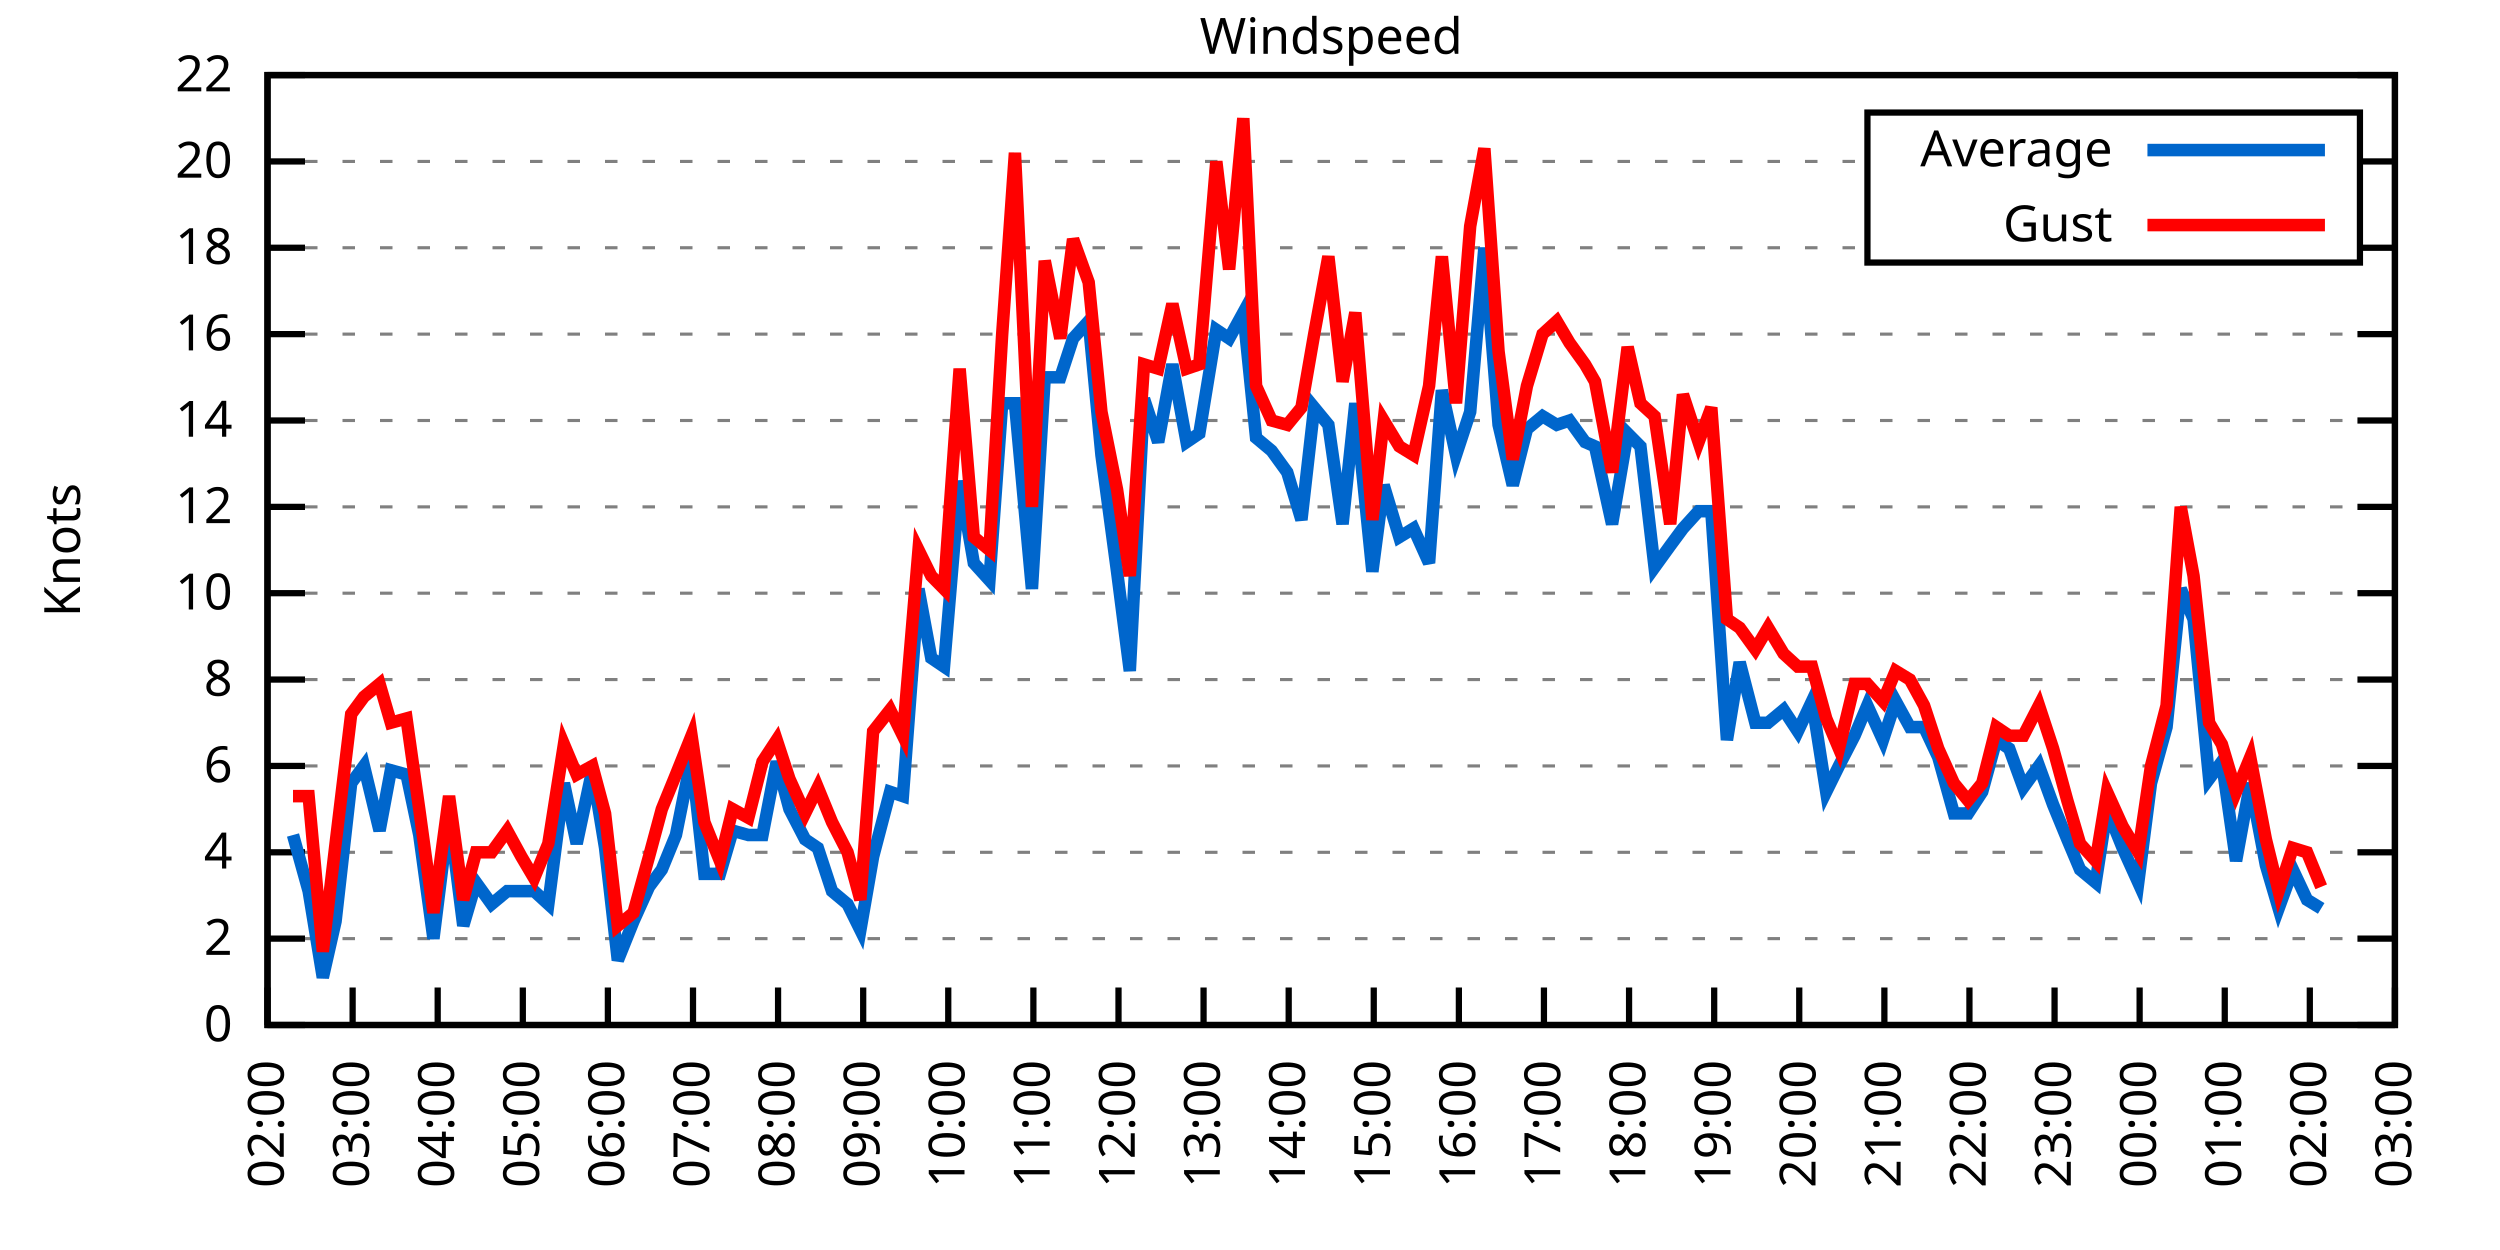
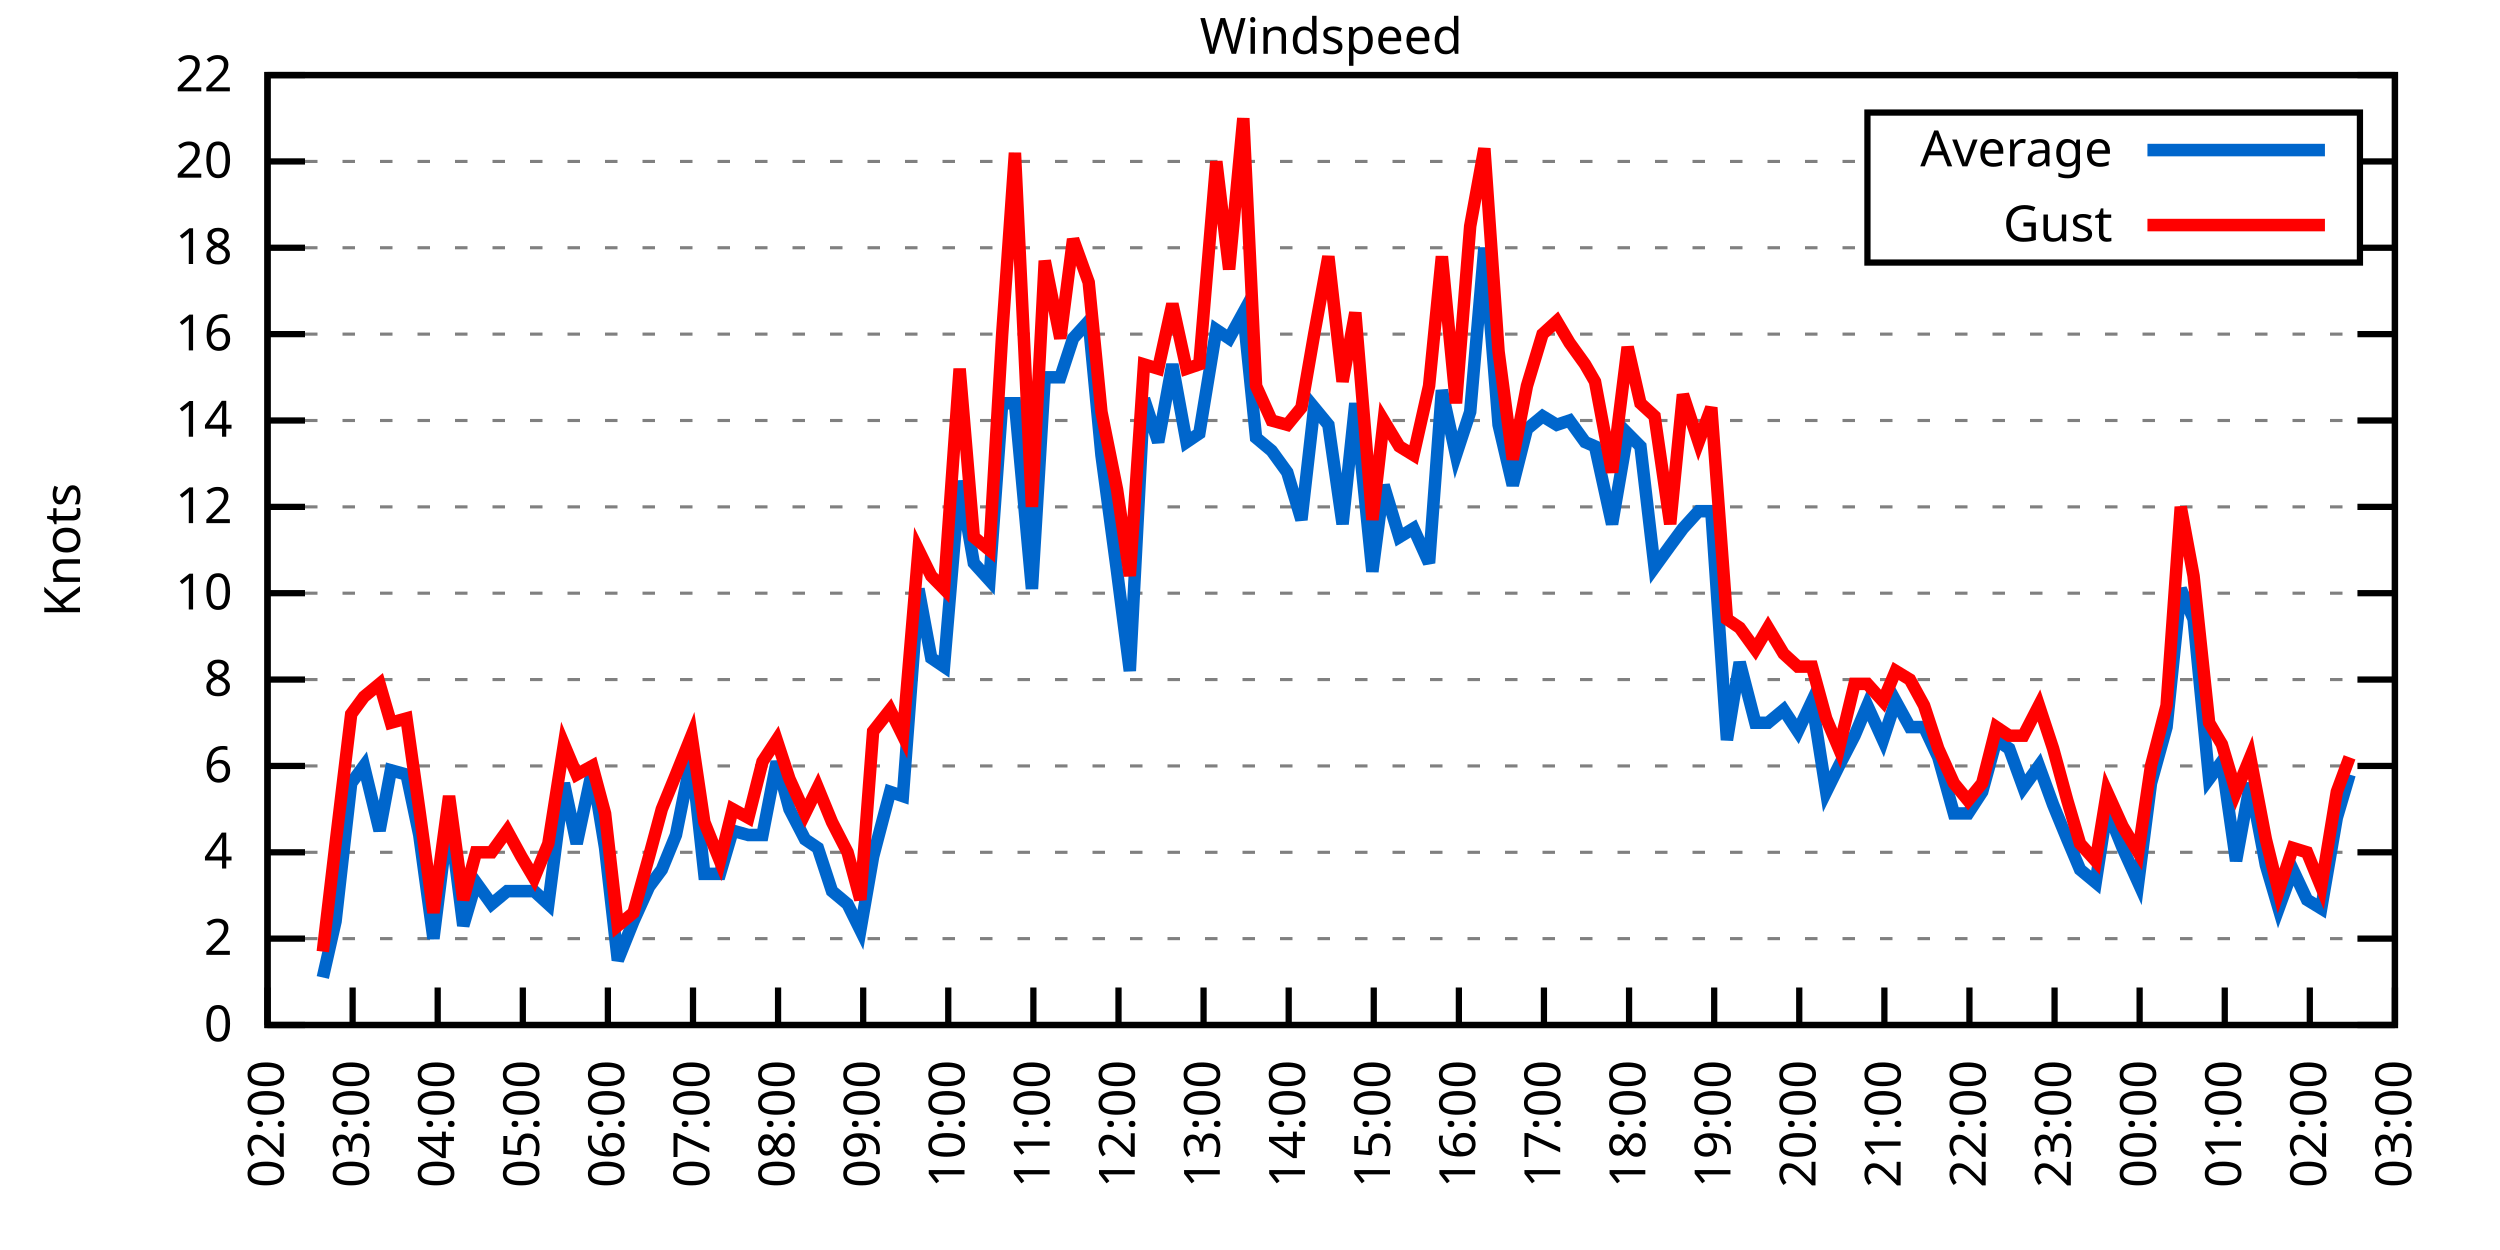
<svg xmlns="http://www.w3.org/2000/svg" xmlns:xlink="http://www.w3.org/1999/xlink" width="400" height="200" viewBox="0 0 400 200">
  <g id="gnuplot_canvas">
    <rect x="0" y="0" width="400" height="200" fill="none" />
    <defs>
      <circle id="gpDot" r="0.5" stroke-width="0.5" stroke="currentColor" />
      <path id="gpPt0" stroke-width="0.333" stroke="currentColor" d="M-1,0 h2 M0,-1 v2" />
      <path id="gpPt1" stroke-width="0.333" stroke="currentColor" d="M-1,-1 L1,1 M1,-1 L-1,1" />
      <path id="gpPt2" stroke-width="0.333" stroke="currentColor" d="M-1,0 L1,0 M0,-1 L0,1 M-1,-1 L1,1 M-1,1 L1,-1" />
      <rect id="gpPt3" stroke-width="0.333" stroke="currentColor" x="-1" y="-1" width="2" height="2" />
      <rect id="gpPt4" stroke-width="0.333" stroke="currentColor" fill="currentColor" x="-1" y="-1" width="2" height="2" />
      <circle id="gpPt5" stroke-width="0.333" stroke="currentColor" cx="0" cy="0" r="1" />
      <use xlink:href="#gpPt5" id="gpPt6" fill="currentColor" stroke="none" />
      <path id="gpPt7" stroke-width="0.333" stroke="currentColor" d="M0,-1.33 L-1.33,0.67 L1.33,0.67 z" />
      <use xlink:href="#gpPt7" id="gpPt8" fill="currentColor" stroke="none" />
      <use xlink:href="#gpPt7" id="gpPt9" stroke="currentColor" transform="rotate(180)" />
      <use xlink:href="#gpPt9" id="gpPt10" fill="currentColor" stroke="none" />
      <use xlink:href="#gpPt3" id="gpPt11" stroke="currentColor" transform="rotate(45)" />
      <use xlink:href="#gpPt11" id="gpPt12" fill="currentColor" stroke="none" />
      <path id="gpPt13" stroke-width="0.333" stroke="currentColor" d="M0,1.330 L1.265,0.411 L0.782,-1.067 L-0.782,-1.076 L-1.265,0.411 z" />
      <use xlink:href="#gpPt13" id="gpPt14" fill="currentColor" stroke="none" />
      <filter id="textbox" filterUnits="objectBoundingBox" x="0" y="0" height="1" width="1">
        <feFlood flood-color="white" flood-opacity="1" result="bgnd" />
        <feComposite in="SourceGraphic" in2="bgnd" operator="atop" />
      </filter>
      <filter id="greybox" filterUnits="objectBoundingBox" x="0" y="0" height="1" width="1">
        <feFlood flood-color="lightgrey" flood-opacity="1" result="grey" />
        <feComposite in="SourceGraphic" in2="grey" operator="atop" />
      </filter>
    </defs>
    <g fill="none" color="white" stroke="currentColor" stroke-width="1.00" stroke-linecap="butt" stroke-linejoin="miter">
</g>
    <g fill="none" color="black" stroke="currentColor" stroke-width="1.00" stroke-linecap="butt" stroke-linejoin="miter">
      <g stroke="none" shape-rendering="crispEdges">
        <polygon fill="rgb(255, 255, 255)" points="42.80,164.00 383.18,164.00 383.18,12.02 42.80,12.02 " />
      </g>
    </g>
    <g fill="none" color="black" stroke="currentColor" stroke-width="1.00" stroke-linecap="butt" stroke-linejoin="miter">
</g>
    <g fill="none" color="black" stroke="black" stroke-width="0.50" stroke-linecap="butt" stroke-linejoin="miter">
</g>
    <g fill="none" color="gray" stroke="currentColor" stroke-width="0.50" stroke-linecap="butt" stroke-linejoin="miter">
      <path stroke="gray" stroke-dasharray="2,4" class="gridline" d="M42.80,164.00 L383.19,164.00  " />
    </g>
    <g fill="none" color="gray" stroke="gray" stroke-width="1.00" stroke-linecap="butt" stroke-linejoin="miter">
</g>
    <g fill="none" color="black" stroke="currentColor" stroke-width="1.00" stroke-linecap="butt" stroke-linejoin="miter">
      <path stroke="black" d="M42.80,164.00 L48.80,164.00 M383.19,164.00 L377.19,164.00  " />
      <g transform="translate(37.20,166.60)" stroke="none" fill="black" font-family="Sans" font-size="8.00" text-anchor="end">
        <text>
          <tspan font-family="Sans"> 0</tspan>
        </text>
      </g>
    </g>
    <g fill="none" color="black" stroke="currentColor" stroke-width="1.00" stroke-linecap="butt" stroke-linejoin="miter">
</g>
    <g fill="none" color="black" stroke="black" stroke-width="0.50" stroke-linecap="butt" stroke-linejoin="miter">
</g>
    <g fill="none" color="gray" stroke="currentColor" stroke-width="0.50" stroke-linecap="butt" stroke-linejoin="miter">
      <path stroke="gray" stroke-dasharray="2,4" class="gridline" d="M42.80,150.18 L383.19,150.18  " />
    </g>
    <g fill="none" color="gray" stroke="gray" stroke-width="1.00" stroke-linecap="butt" stroke-linejoin="miter">
</g>
    <g fill="none" color="black" stroke="currentColor" stroke-width="1.00" stroke-linecap="butt" stroke-linejoin="miter">
      <path stroke="black" d="M42.80,150.18 L48.80,150.18 M383.19,150.18 L377.19,150.18  " />
      <g transform="translate(37.20,152.78)" stroke="none" fill="black" font-family="Sans" font-size="8.00" text-anchor="end">
        <text>
          <tspan font-family="Sans"> 2</tspan>
        </text>
      </g>
    </g>
    <g fill="none" color="black" stroke="currentColor" stroke-width="1.00" stroke-linecap="butt" stroke-linejoin="miter">
</g>
    <g fill="none" color="black" stroke="black" stroke-width="0.50" stroke-linecap="butt" stroke-linejoin="miter">
</g>
    <g fill="none" color="gray" stroke="currentColor" stroke-width="0.50" stroke-linecap="butt" stroke-linejoin="miter">
      <path stroke="gray" stroke-dasharray="2,4" class="gridline" d="M42.80,136.37 L383.19,136.37  " />
    </g>
    <g fill="none" color="gray" stroke="gray" stroke-width="1.00" stroke-linecap="butt" stroke-linejoin="miter">
</g>
    <g fill="none" color="black" stroke="currentColor" stroke-width="1.00" stroke-linecap="butt" stroke-linejoin="miter">
      <path stroke="black" d="M42.80,136.37 L48.80,136.37 M383.19,136.37 L377.19,136.37  " />
      <g transform="translate(37.20,138.97)" stroke="none" fill="black" font-family="Sans" font-size="8.00" text-anchor="end">
        <text>
          <tspan font-family="Sans"> 4</tspan>
        </text>
      </g>
    </g>
    <g fill="none" color="black" stroke="currentColor" stroke-width="1.00" stroke-linecap="butt" stroke-linejoin="miter">
</g>
    <g fill="none" color="black" stroke="black" stroke-width="0.50" stroke-linecap="butt" stroke-linejoin="miter">
</g>
    <g fill="none" color="gray" stroke="currentColor" stroke-width="0.50" stroke-linecap="butt" stroke-linejoin="miter">
      <path stroke="gray" stroke-dasharray="2,4" class="gridline" d="M42.80,122.55 L383.19,122.55  " />
    </g>
    <g fill="none" color="gray" stroke="gray" stroke-width="1.00" stroke-linecap="butt" stroke-linejoin="miter">
</g>
    <g fill="none" color="black" stroke="currentColor" stroke-width="1.00" stroke-linecap="butt" stroke-linejoin="miter">
      <path stroke="black" d="M42.80,122.55 L48.80,122.55 M383.19,122.55 L377.19,122.55  " />
      <g transform="translate(37.20,125.15)" stroke="none" fill="black" font-family="Sans" font-size="8.00" text-anchor="end">
        <text>
          <tspan font-family="Sans"> 6</tspan>
        </text>
      </g>
    </g>
    <g fill="none" color="black" stroke="currentColor" stroke-width="1.00" stroke-linecap="butt" stroke-linejoin="miter">
</g>
    <g fill="none" color="black" stroke="black" stroke-width="0.50" stroke-linecap="butt" stroke-linejoin="miter">
</g>
    <g fill="none" color="gray" stroke="currentColor" stroke-width="0.50" stroke-linecap="butt" stroke-linejoin="miter">
      <path stroke="gray" stroke-dasharray="2,4" class="gridline" d="M42.80,108.73 L383.19,108.73  " />
    </g>
    <g fill="none" color="gray" stroke="gray" stroke-width="1.00" stroke-linecap="butt" stroke-linejoin="miter">
</g>
    <g fill="none" color="black" stroke="currentColor" stroke-width="1.00" stroke-linecap="butt" stroke-linejoin="miter">
      <path stroke="black" d="M42.80,108.73 L48.80,108.73 M383.19,108.73 L377.19,108.73  " />
      <g transform="translate(37.20,111.33)" stroke="none" fill="black" font-family="Sans" font-size="8.00" text-anchor="end">
        <text>
          <tspan font-family="Sans"> 8</tspan>
        </text>
      </g>
    </g>
    <g fill="none" color="black" stroke="currentColor" stroke-width="1.00" stroke-linecap="butt" stroke-linejoin="miter">
</g>
    <g fill="none" color="black" stroke="black" stroke-width="0.50" stroke-linecap="butt" stroke-linejoin="miter">
</g>
    <g fill="none" color="gray" stroke="currentColor" stroke-width="0.50" stroke-linecap="butt" stroke-linejoin="miter">
      <path stroke="gray" stroke-dasharray="2,4" class="gridline" d="M42.80,94.91 L383.19,94.91  " />
    </g>
    <g fill="none" color="gray" stroke="gray" stroke-width="1.00" stroke-linecap="butt" stroke-linejoin="miter">
</g>
    <g fill="none" color="black" stroke="currentColor" stroke-width="1.00" stroke-linecap="butt" stroke-linejoin="miter">
      <path stroke="black" d="M42.80,94.91 L48.80,94.91 M383.19,94.91 L377.19,94.91  " />
      <g transform="translate(37.20,97.51)" stroke="none" fill="black" font-family="Sans" font-size="8.00" text-anchor="end">
        <text>
          <tspan font-family="Sans"> 10</tspan>
        </text>
      </g>
    </g>
    <g fill="none" color="black" stroke="currentColor" stroke-width="1.00" stroke-linecap="butt" stroke-linejoin="miter">
</g>
    <g fill="none" color="black" stroke="black" stroke-width="0.50" stroke-linecap="butt" stroke-linejoin="miter">
</g>
    <g fill="none" color="gray" stroke="currentColor" stroke-width="0.50" stroke-linecap="butt" stroke-linejoin="miter">
      <path stroke="gray" stroke-dasharray="2,4" class="gridline" d="M42.80,81.10 L383.19,81.10  " />
    </g>
    <g fill="none" color="gray" stroke="gray" stroke-width="1.00" stroke-linecap="butt" stroke-linejoin="miter">
</g>
    <g fill="none" color="black" stroke="currentColor" stroke-width="1.00" stroke-linecap="butt" stroke-linejoin="miter">
      <path stroke="black" d="M42.80,81.10 L48.80,81.10 M383.19,81.10 L377.19,81.10  " />
      <g transform="translate(37.20,83.70)" stroke="none" fill="black" font-family="Sans" font-size="8.00" text-anchor="end">
        <text>
          <tspan font-family="Sans"> 12</tspan>
        </text>
      </g>
    </g>
    <g fill="none" color="black" stroke="currentColor" stroke-width="1.00" stroke-linecap="butt" stroke-linejoin="miter">
</g>
    <g fill="none" color="black" stroke="black" stroke-width="0.50" stroke-linecap="butt" stroke-linejoin="miter">
</g>
    <g fill="none" color="gray" stroke="currentColor" stroke-width="0.50" stroke-linecap="butt" stroke-linejoin="miter">
      <path stroke="gray" stroke-dasharray="2,4" class="gridline" d="M42.80,67.28 L383.19,67.28  " />
    </g>
    <g fill="none" color="gray" stroke="gray" stroke-width="1.00" stroke-linecap="butt" stroke-linejoin="miter">
</g>
    <g fill="none" color="black" stroke="currentColor" stroke-width="1.00" stroke-linecap="butt" stroke-linejoin="miter">
      <path stroke="black" d="M42.80,67.28 L48.80,67.28 M383.19,67.28 L377.19,67.28  " />
      <g transform="translate(37.20,69.88)" stroke="none" fill="black" font-family="Sans" font-size="8.00" text-anchor="end">
        <text>
          <tspan font-family="Sans"> 14</tspan>
        </text>
      </g>
    </g>
    <g fill="none" color="black" stroke="currentColor" stroke-width="1.00" stroke-linecap="butt" stroke-linejoin="miter">
</g>
    <g fill="none" color="black" stroke="black" stroke-width="0.50" stroke-linecap="butt" stroke-linejoin="miter">
</g>
    <g fill="none" color="gray" stroke="currentColor" stroke-width="0.50" stroke-linecap="butt" stroke-linejoin="miter">
      <path stroke="gray" stroke-dasharray="2,4" class="gridline" d="M42.80,53.46 L383.19,53.46  " />
    </g>
    <g fill="none" color="gray" stroke="gray" stroke-width="1.00" stroke-linecap="butt" stroke-linejoin="miter">
</g>
    <g fill="none" color="black" stroke="currentColor" stroke-width="1.00" stroke-linecap="butt" stroke-linejoin="miter">
      <path stroke="black" d="M42.80,53.46 L48.80,53.46 M383.19,53.46 L377.19,53.46  " />
      <g transform="translate(37.20,56.06)" stroke="none" fill="black" font-family="Sans" font-size="8.00" text-anchor="end">
        <text>
          <tspan font-family="Sans"> 16</tspan>
        </text>
      </g>
    </g>
    <g fill="none" color="black" stroke="currentColor" stroke-width="1.00" stroke-linecap="butt" stroke-linejoin="miter">
</g>
    <g fill="none" color="black" stroke="black" stroke-width="0.50" stroke-linecap="butt" stroke-linejoin="miter">
</g>
    <g fill="none" color="gray" stroke="currentColor" stroke-width="0.50" stroke-linecap="butt" stroke-linejoin="miter">
      <path stroke="gray" stroke-dasharray="2,4" class="gridline" d="M42.80,39.64 L298.79,39.64 M377.59,39.64 L383.19,39.64  " />
    </g>
    <g fill="none" color="gray" stroke="gray" stroke-width="1.00" stroke-linecap="butt" stroke-linejoin="miter">
</g>
    <g fill="none" color="black" stroke="currentColor" stroke-width="1.00" stroke-linecap="butt" stroke-linejoin="miter">
      <path stroke="black" d="M42.80,39.64 L48.80,39.64 M383.19,39.64 L377.19,39.64  " />
      <g transform="translate(37.20,42.24)" stroke="none" fill="black" font-family="Sans" font-size="8.00" text-anchor="end">
        <text>
          <tspan font-family="Sans"> 18</tspan>
        </text>
      </g>
    </g>
    <g fill="none" color="black" stroke="currentColor" stroke-width="1.00" stroke-linecap="butt" stroke-linejoin="miter">
</g>
    <g fill="none" color="black" stroke="black" stroke-width="0.50" stroke-linecap="butt" stroke-linejoin="miter">
</g>
    <g fill="none" color="gray" stroke="currentColor" stroke-width="0.50" stroke-linecap="butt" stroke-linejoin="miter">
      <path stroke="gray" stroke-dasharray="2,4" class="gridline" d="M42.80,25.83 L298.79,25.83 M377.59,25.83 L383.19,25.83  " />
    </g>
    <g fill="none" color="gray" stroke="gray" stroke-width="1.00" stroke-linecap="butt" stroke-linejoin="miter">
</g>
    <g fill="none" color="black" stroke="currentColor" stroke-width="1.00" stroke-linecap="butt" stroke-linejoin="miter">
      <path stroke="black" d="M42.80,25.83 L48.80,25.83 M383.19,25.83 L377.19,25.83  " />
      <g transform="translate(37.20,28.43)" stroke="none" fill="black" font-family="Sans" font-size="8.00" text-anchor="end">
        <text>
          <tspan font-family="Sans"> 20</tspan>
        </text>
      </g>
    </g>
    <g fill="none" color="black" stroke="currentColor" stroke-width="1.00" stroke-linecap="butt" stroke-linejoin="miter">
</g>
    <g fill="none" color="black" stroke="black" stroke-width="0.50" stroke-linecap="butt" stroke-linejoin="miter">
</g>
    <g fill="none" color="gray" stroke="currentColor" stroke-width="0.50" stroke-linecap="butt" stroke-linejoin="miter">
      <path stroke="gray" stroke-dasharray="2,4" class="gridline" d="M42.80,12.01 L383.19,12.01  " />
    </g>
    <g fill="none" color="gray" stroke="gray" stroke-width="1.00" stroke-linecap="butt" stroke-linejoin="miter">
</g>
    <g fill="none" color="black" stroke="currentColor" stroke-width="1.00" stroke-linecap="butt" stroke-linejoin="miter">
      <path stroke="black" d="M42.80,12.01 L48.80,12.01 M383.19,12.01 L377.19,12.01  " />
      <g transform="translate(37.20,14.61)" stroke="none" fill="black" font-family="Sans" font-size="8.00" text-anchor="end">
        <text>
          <tspan font-family="Sans"> 22</tspan>
        </text>
      </g>
    </g>
    <g fill="none" color="black" stroke="currentColor" stroke-width="1.00" stroke-linecap="butt" stroke-linejoin="miter">
      <path stroke="black" d="M42.80,164.00 L42.80,158.00  " />
      <g transform="translate(45.40,169.60) rotate(270.00)" stroke="none" fill="black" font-family="Sans" font-size="8.00" text-anchor="end">
        <text>
          <tspan font-family="Sans">02:00</tspan>
        </text>
      </g>
    </g>
    <g fill="none" color="black" stroke="currentColor" stroke-width="1.00" stroke-linecap="butt" stroke-linejoin="miter">
      <path stroke="black" d="M56.42,164.00 L56.42,158.00  " />
      <g transform="translate(59.02,169.60) rotate(270.00)" stroke="none" fill="black" font-family="Sans" font-size="8.00" text-anchor="end">
        <text>
          <tspan font-family="Sans">03:00</tspan>
        </text>
      </g>
    </g>
    <g fill="none" color="black" stroke="currentColor" stroke-width="1.00" stroke-linecap="butt" stroke-linejoin="miter">
      <path stroke="black" d="M70.03,164.00 L70.03,158.00  " />
      <g transform="translate(72.63,169.60) rotate(270.00)" stroke="none" fill="black" font-family="Sans" font-size="8.00" text-anchor="end">
        <text>
          <tspan font-family="Sans">04:00</tspan>
        </text>
      </g>
    </g>
    <g fill="none" color="black" stroke="currentColor" stroke-width="1.00" stroke-linecap="butt" stroke-linejoin="miter">
      <path stroke="black" d="M83.65,164.00 L83.65,158.00  " />
      <g transform="translate(86.25,169.60) rotate(270.00)" stroke="none" fill="black" font-family="Sans" font-size="8.00" text-anchor="end">
        <text>
          <tspan font-family="Sans">05:00</tspan>
        </text>
      </g>
    </g>
    <g fill="none" color="black" stroke="currentColor" stroke-width="1.00" stroke-linecap="butt" stroke-linejoin="miter">
      <path stroke="black" d="M97.26,164.00 L97.26,158.00  " />
      <g transform="translate(99.86,169.60) rotate(270.00)" stroke="none" fill="black" font-family="Sans" font-size="8.00" text-anchor="end">
        <text>
          <tspan font-family="Sans">06:00</tspan>
        </text>
      </g>
    </g>
    <g fill="none" color="black" stroke="currentColor" stroke-width="1.00" stroke-linecap="butt" stroke-linejoin="miter">
      <path stroke="black" d="M110.88,164.00 L110.88,158.00  " />
      <g transform="translate(113.48,169.60) rotate(270.00)" stroke="none" fill="black" font-family="Sans" font-size="8.00" text-anchor="end">
        <text>
          <tspan font-family="Sans">07:00</tspan>
        </text>
      </g>
    </g>
    <g fill="none" color="black" stroke="currentColor" stroke-width="1.00" stroke-linecap="butt" stroke-linejoin="miter">
      <path stroke="black" d="M124.49,164.00 L124.49,158.00  " />
      <g transform="translate(127.09,169.60) rotate(270.00)" stroke="none" fill="black" font-family="Sans" font-size="8.00" text-anchor="end">
        <text>
          <tspan font-family="Sans">08:00</tspan>
        </text>
      </g>
    </g>
    <g fill="none" color="black" stroke="currentColor" stroke-width="1.00" stroke-linecap="butt" stroke-linejoin="miter">
      <path stroke="black" d="M138.11,164.00 L138.11,158.00  " />
      <g transform="translate(140.71,169.60) rotate(270.00)" stroke="none" fill="black" font-family="Sans" font-size="8.00" text-anchor="end">
        <text>
          <tspan font-family="Sans">09:00</tspan>
        </text>
      </g>
    </g>
    <g fill="none" color="black" stroke="currentColor" stroke-width="1.00" stroke-linecap="butt" stroke-linejoin="miter">
      <path stroke="black" d="M151.72,164.00 L151.72,158.00  " />
      <g transform="translate(154.32,169.60) rotate(270.00)" stroke="none" fill="black" font-family="Sans" font-size="8.00" text-anchor="end">
        <text>
          <tspan font-family="Sans">10:00</tspan>
        </text>
      </g>
    </g>
    <g fill="none" color="black" stroke="currentColor" stroke-width="1.00" stroke-linecap="butt" stroke-linejoin="miter">
      <path stroke="black" d="M165.34,164.00 L165.34,158.00  " />
      <g transform="translate(167.94,169.60) rotate(270.00)" stroke="none" fill="black" font-family="Sans" font-size="8.00" text-anchor="end">
        <text>
          <tspan font-family="Sans">11:00</tspan>
        </text>
      </g>
    </g>
    <g fill="none" color="black" stroke="currentColor" stroke-width="1.00" stroke-linecap="butt" stroke-linejoin="miter">
      <path stroke="black" d="M178.96,164.00 L178.96,158.00  " />
      <g transform="translate(181.56,169.60) rotate(270.00)" stroke="none" fill="black" font-family="Sans" font-size="8.00" text-anchor="end">
        <text>
          <tspan font-family="Sans">12:00</tspan>
        </text>
      </g>
    </g>
    <g fill="none" color="black" stroke="currentColor" stroke-width="1.00" stroke-linecap="butt" stroke-linejoin="miter">
      <path stroke="black" d="M192.57,164.00 L192.57,158.00  " />
      <g transform="translate(195.17,169.60) rotate(270.00)" stroke="none" fill="black" font-family="Sans" font-size="8.00" text-anchor="end">
        <text>
          <tspan font-family="Sans">13:00</tspan>
        </text>
      </g>
    </g>
    <g fill="none" color="black" stroke="currentColor" stroke-width="1.00" stroke-linecap="butt" stroke-linejoin="miter">
      <path stroke="black" d="M206.19,164.00 L206.19,158.00  " />
      <g transform="translate(208.79,169.60) rotate(270.00)" stroke="none" fill="black" font-family="Sans" font-size="8.00" text-anchor="end">
        <text>
          <tspan font-family="Sans">14:00</tspan>
        </text>
      </g>
    </g>
    <g fill="none" color="black" stroke="currentColor" stroke-width="1.00" stroke-linecap="butt" stroke-linejoin="miter">
      <path stroke="black" d="M219.80,164.00 L219.80,158.00  " />
      <g transform="translate(222.40,169.60) rotate(270.00)" stroke="none" fill="black" font-family="Sans" font-size="8.00" text-anchor="end">
        <text>
          <tspan font-family="Sans">15:00</tspan>
        </text>
      </g>
    </g>
    <g fill="none" color="black" stroke="currentColor" stroke-width="1.00" stroke-linecap="butt" stroke-linejoin="miter">
      <path stroke="black" d="M233.42,164.00 L233.42,158.00  " />
      <g transform="translate(236.02,169.60) rotate(270.00)" stroke="none" fill="black" font-family="Sans" font-size="8.00" text-anchor="end">
        <text>
          <tspan font-family="Sans">16:00</tspan>
        </text>
      </g>
    </g>
    <g fill="none" color="black" stroke="currentColor" stroke-width="1.00" stroke-linecap="butt" stroke-linejoin="miter">
      <path stroke="black" d="M247.03,164.00 L247.03,158.00  " />
      <g transform="translate(249.63,169.60) rotate(270.00)" stroke="none" fill="black" font-family="Sans" font-size="8.00" text-anchor="end">
        <text>
          <tspan font-family="Sans">17:00</tspan>
        </text>
      </g>
    </g>
    <g fill="none" color="black" stroke="currentColor" stroke-width="1.00" stroke-linecap="butt" stroke-linejoin="miter">
      <path stroke="black" d="M260.65,164.00 L260.65,158.00  " />
      <g transform="translate(263.25,169.60) rotate(270.00)" stroke="none" fill="black" font-family="Sans" font-size="8.00" text-anchor="end">
        <text>
          <tspan font-family="Sans">18:00</tspan>
        </text>
      </g>
    </g>
    <g fill="none" color="black" stroke="currentColor" stroke-width="1.00" stroke-linecap="butt" stroke-linejoin="miter">
      <path stroke="black" d="M274.27,164.00 L274.27,158.00  " />
      <g transform="translate(276.87,169.60) rotate(270.00)" stroke="none" fill="black" font-family="Sans" font-size="8.00" text-anchor="end">
        <text>
          <tspan font-family="Sans">19:00</tspan>
        </text>
      </g>
    </g>
    <g fill="none" color="black" stroke="currentColor" stroke-width="1.00" stroke-linecap="butt" stroke-linejoin="miter">
      <path stroke="black" d="M287.88,164.00 L287.88,158.00  " />
      <g transform="translate(290.48,169.60) rotate(270.00)" stroke="none" fill="black" font-family="Sans" font-size="8.00" text-anchor="end">
        <text>
          <tspan font-family="Sans">20:00</tspan>
        </text>
      </g>
    </g>
    <g fill="none" color="black" stroke="currentColor" stroke-width="1.00" stroke-linecap="butt" stroke-linejoin="miter">
      <path stroke="black" d="M301.50,164.00 L301.50,158.00  " />
      <g transform="translate(304.10,169.60) rotate(270.00)" stroke="none" fill="black" font-family="Sans" font-size="8.00" text-anchor="end">
        <text>
          <tspan font-family="Sans">21:00</tspan>
        </text>
      </g>
    </g>
    <g fill="none" color="black" stroke="currentColor" stroke-width="1.00" stroke-linecap="butt" stroke-linejoin="miter">
      <path stroke="black" d="M315.11,164.00 L315.11,158.00  " />
      <g transform="translate(317.71,169.60) rotate(270.00)" stroke="none" fill="black" font-family="Sans" font-size="8.00" text-anchor="end">
        <text>
          <tspan font-family="Sans">22:00</tspan>
        </text>
      </g>
    </g>
    <g fill="none" color="black" stroke="currentColor" stroke-width="1.00" stroke-linecap="butt" stroke-linejoin="miter">
      <path stroke="black" d="M328.73,164.00 L328.73,158.00  " />
      <g transform="translate(331.33,169.60) rotate(270.00)" stroke="none" fill="black" font-family="Sans" font-size="8.00" text-anchor="end">
        <text>
          <tspan font-family="Sans">23:00</tspan>
        </text>
      </g>
    </g>
    <g fill="none" color="black" stroke="currentColor" stroke-width="1.00" stroke-linecap="butt" stroke-linejoin="miter">
      <path stroke="black" d="M342.34,164.00 L342.34,158.00  " />
      <g transform="translate(344.94,169.60) rotate(270.00)" stroke="none" fill="black" font-family="Sans" font-size="8.00" text-anchor="end">
        <text>
          <tspan font-family="Sans">00:00</tspan>
        </text>
      </g>
    </g>
    <g fill="none" color="black" stroke="currentColor" stroke-width="1.00" stroke-linecap="butt" stroke-linejoin="miter">
      <path stroke="black" d="M355.96,164.00 L355.96,158.00  " />
      <g transform="translate(358.56,169.60) rotate(270.00)" stroke="none" fill="black" font-family="Sans" font-size="8.00" text-anchor="end">
        <text>
          <tspan font-family="Sans">01:00</tspan>
        </text>
      </g>
    </g>
    <g fill="none" color="black" stroke="currentColor" stroke-width="1.00" stroke-linecap="butt" stroke-linejoin="miter">
      <path stroke="black" d="M369.57,164.00 L369.57,158.00  " />
      <g transform="translate(372.17,169.60) rotate(270.00)" stroke="none" fill="black" font-family="Sans" font-size="8.00" text-anchor="end">
        <text>
          <tspan font-family="Sans">02:00</tspan>
        </text>
      </g>
    </g>
    <g fill="none" color="black" stroke="currentColor" stroke-width="1.00" stroke-linecap="butt" stroke-linejoin="miter">
      <path stroke="black" d="M383.19,164.00 L383.19,158.00  " />
      <g transform="translate(385.79,169.60) rotate(270.00)" stroke="none" fill="black" font-family="Sans" font-size="8.00" text-anchor="end">
        <text>
          <tspan font-family="Sans">03:00</tspan>
        </text>
      </g>
    </g>
    <g fill="none" color="black" stroke="currentColor" stroke-width="1.00" stroke-linecap="butt" stroke-linejoin="miter">
</g>
    <g fill="none" color="black" stroke="currentColor" stroke-width="1.00" stroke-linecap="butt" stroke-linejoin="miter">
      <path stroke="black" d="M42.80,12.01 L42.80,164.00 L383.19,164.00 L383.19,12.01 L42.80,12.01 Z  " />
    </g>
    <g fill="none" color="black" stroke="currentColor" stroke-width="1.00" stroke-linecap="butt" stroke-linejoin="miter">
</g>
    <g fill="none" color="black" stroke="currentColor" stroke-width="1.00" stroke-linecap="butt" stroke-linejoin="miter">
      <path stroke="black" d="M298.79,42.01 L298.79,18.01 L377.59,18.01 L377.59,42.01 L298.79,42.01 Z  " />
    </g>
    <g id="Windspeed_plot_1">
      <g fill="none" color="white" stroke="black" stroke-width="2.00" stroke-linecap="butt" stroke-linejoin="miter">
</g>
      <g fill="none" color="black" stroke="currentColor" stroke-width="2.00" stroke-linecap="butt" stroke-linejoin="miter">
        <g transform="translate(337.99,26.61)" stroke="none" fill="black" font-family="Sans" font-size="8.00" text-anchor="end">
          <text>
            <tspan font-family="Sans">Average</tspan>
          </text>
        </g>
      </g>
      <g fill="none" color="black" stroke="currentColor" stroke-width="2.00" stroke-linecap="butt" stroke-linejoin="miter">
-         <path stroke="rgb(  0, 102, 204)" d="M343.59,24.01 L371.99,24.01 M46.88,133.60 L49.38,142.58 L51.65,156.40 L53.69,147.42 L56.19,125.31 L58.23,122.55   L60.73,132.91 L62.54,123.24 L65.04,123.93 L67.08,133.60 L69.35,150.18 L71.85,130.15 L74.12,148.11 L76.16,141.20   L78.65,144.66 L81.15,142.58 L83.42,142.58 L85.46,142.58 L87.73,144.66 L90.23,125.31 L92.27,134.98 L94.77,123.24   L96.81,135.67 L98.85,153.64 L101.35,147.42 L103.84,141.89 L105.89,139.13 L108.15,133.60 L110.65,121.17 L112.69,139.82   L115.19,139.82 L117.23,132.91 L119.73,133.60 L122.00,133.60 L124.27,121.86 L126.31,129.46 L128.81,134.29 L130.85,135.67   L133.12,142.58 L135.61,144.66 L137.66,148.80 L139.70,137.06 L142.42,126.69 L144.46,127.38 L146.96,94.22 L149.00,105.28   L151.04,106.66 L153.54,76.95 L155.81,90.08 L158.31,92.84 L160.35,64.52 L162.39,64.52 L165.11,94.22 L167.16,60.37   L169.65,60.37 L171.69,54.15 L174.19,51.39 L176.23,72.81 L178.73,91.46 L180.77,107.35 L183.04,63.82 L185.31,70.73   L187.58,58.30 L189.85,70.73 L191.89,69.35 L194.61,52.77 L196.66,54.15 L198.93,50.01 L200.97,70.04 L203.46,72.12   L205.96,75.57 L208.23,83.17 L210.27,65.21 L212.54,67.97 L214.81,83.86 L216.85,64.52 L219.58,91.46 L221.39,77.64   L223.89,85.93 L226.16,84.55 L228.65,90.08 L230.70,62.44 L232.96,72.81 L235.23,65.90 L237.50,39.64 L239.77,67.97   L242.04,77.64 L244.31,68.66 L246.81,66.59 L249.08,67.97 L251.12,67.28 L253.61,70.73 L255.20,71.42 L257.93,83.86   L260.42,69.35 L262.47,71.42 L264.73,90.77 L267.23,87.31 L269.27,84.55 L271.77,81.79 L273.81,81.79 L276.31,118.40   L278.35,105.97 L280.85,115.64 L282.89,115.64 L285.38,113.57 L287.65,117.02 L289.92,112.19 L292.19,126.69 L294.23,122.55   L296.73,117.71 L298.77,112.88 L301.27,118.40 L303.31,112.19 L305.58,116.33 L307.85,116.33 L310.12,121.17 L312.62,130.15   L314.89,130.15 L317.15,126.69 L319.42,118.40 L321.47,119.78 L323.74,126.00 L326.23,122.55 L328.50,128.77 L330.77,134.29   L332.81,139.13 L335.31,141.20 L337.12,129.46 L339.62,135.67 L342.12,141.20 L344.16,125.31 L346.65,116.33 L348.92,94.22   L350.97,99.06 L353.46,124.62 L355.50,121.86 L357.77,137.75 L360.04,125.31 L362.54,138.44 L364.58,145.35 L366.85,139.13   L369.12,143.96 L371.39,145.35  " />
+         <path stroke="rgb(  0, 102, 204)" d="M343.59,24.01 L371.99,24.01 M51.65,156.40 L53.69,147.42 L56.19,125.31 L58.23,122.55 L60.73,132.91 L62.54,123.24   L65.04,123.93 L67.08,133.60 L69.35,150.18 L71.85,130.15 L74.12,148.11 L76.16,141.20 L78.65,144.66 L81.15,142.58   L83.42,142.58 L85.46,142.58 L87.73,144.66 L90.23,125.31 L92.27,134.98 L94.77,123.24 L96.81,135.67 L98.85,153.64   L101.35,147.42 L103.84,141.89 L105.89,139.13 L108.15,133.60 L110.65,121.17 L112.69,139.82 L115.19,139.82 L117.23,132.91   L119.73,133.60 L122.00,133.60 L124.27,121.86 L126.31,129.46 L128.81,134.29 L130.85,135.67 L133.12,142.58 L135.61,144.66   L137.66,148.80 L139.70,137.06 L142.42,126.69 L144.46,127.38 L146.96,94.22 L149.00,105.28 L151.04,106.66 L153.54,76.95   L155.81,90.08 L158.31,92.84 L160.35,64.52 L162.39,64.52 L165.11,94.22 L167.16,60.37 L169.65,60.37 L171.69,54.15   L174.19,51.39 L176.23,72.81 L178.73,91.46 L180.77,107.35 L183.04,63.82 L185.31,70.73 L187.58,58.30 L189.85,70.73   L191.89,69.35 L194.61,52.77 L196.66,54.15 L198.93,50.01 L200.97,70.04 L203.46,72.12 L205.96,75.57 L208.23,83.17   L210.27,65.21 L212.54,67.97 L214.81,83.86 L216.85,64.52 L219.58,91.46 L221.39,77.64 L223.89,85.93 L226.16,84.55   L228.65,90.08 L230.70,62.44 L232.96,72.81 L235.23,65.90 L237.50,39.64 L239.77,67.97 L242.04,77.64 L244.31,68.66   L246.81,66.59 L249.08,67.97 L251.12,67.28 L253.61,70.73 L255.20,71.42 L257.93,83.86 L260.42,69.35 L262.47,71.42   L264.73,90.77 L267.23,87.31 L269.27,84.55 L271.77,81.79 L273.81,81.79 L276.31,118.40 L278.35,105.97 L280.85,115.64   L282.89,115.64 L285.38,113.57 L287.65,117.02 L289.92,112.19 L292.19,126.69 L294.23,122.55 L296.73,117.71 L298.77,112.88   L301.27,118.40 L303.31,112.19 L305.58,116.33 L307.85,116.33 L310.12,121.17 L312.62,130.15 L314.89,130.15 L317.15,126.69   L319.42,118.40 L321.47,119.78 L323.74,126.00 L326.23,122.55 L328.50,128.77 L330.77,134.29 L332.81,139.13 L335.31,141.20   L337.12,129.46 L339.62,135.67 L342.12,141.20 L344.16,125.31 L346.65,116.33 L348.92,94.22 L350.97,99.06 L353.46,124.62   L355.50,121.86 L357.77,137.75 L360.04,125.31 L362.54,138.44 L364.58,145.35 L366.85,139.13 L369.12,143.96 L371.39,145.35   L373.89,130.84 L375.93,123.93  " />
      </g>
    </g>
    <g id="Windspeed_plot_2">
      <g fill="none" color="black" stroke="currentColor" stroke-width="2.00" stroke-linecap="butt" stroke-linejoin="miter">
        <g transform="translate(337.99,38.61)" stroke="none" fill="black" font-family="Sans" font-size="8.00" text-anchor="end">
          <text>
            <tspan font-family="Sans">Gust</tspan>
          </text>
        </g>
      </g>
      <g fill="none" color="black" stroke="currentColor" stroke-width="2.00" stroke-linecap="butt" stroke-linejoin="miter">
-         <path stroke="rgb(255,   0,   0)" d="M343.59,36.01 L371.99,36.01 M46.88,127.38 L49.38,127.38 L51.65,152.26 L53.69,134.98 L56.19,114.26 L58.23,111.49   L60.73,109.42 L62.54,115.64 L65.04,114.95 L67.08,129.46 L69.35,146.04 L71.85,127.38 L74.12,143.96 L76.16,136.37   L78.65,136.37 L81.15,132.91 L83.42,137.06 L85.46,140.51 L87.73,134.98 L90.23,119.09 L92.27,123.93 L94.77,122.55   L96.81,130.15 L98.85,148.11 L101.35,146.04 L103.84,137.06 L105.89,129.46 L108.15,123.93 L110.65,117.71 L112.69,131.53   L115.19,137.75 L117.23,129.46 L119.73,130.84 L122.00,121.86 L124.27,118.40 L126.31,124.62 L128.81,130.15 L130.85,126.00   L133.12,131.53 L135.61,136.37 L137.66,143.96 L139.70,117.02 L142.42,113.57 L144.46,117.71 L146.96,88.00 L149.00,92.15   L151.04,94.22 L153.54,58.99 L155.81,85.93 L158.31,88.00 L160.35,53.46 L162.39,24.45 L165.11,81.10 L167.16,41.72   L169.65,54.15 L171.69,38.26 L174.19,45.17 L176.23,65.90 L178.73,78.33 L180.77,92.15 L183.04,58.30 L185.31,58.99   L187.58,48.63 L189.85,58.99 L191.89,58.30 L194.61,25.83 L196.66,43.10 L198.93,18.92 L200.97,61.75 L203.46,67.28   L205.96,67.97 L208.23,65.21 L210.27,53.46 L212.54,41.03 L214.81,61.06 L216.85,50.01 L219.58,83.17 L221.39,67.28   L223.89,71.42 L226.16,72.81 L228.65,61.75 L230.70,41.03 L232.96,64.52 L235.23,36.19 L237.50,23.75 L239.77,56.23   L242.04,73.50 L244.31,61.75 L246.81,53.46 L249.08,51.39 L251.12,54.84 L253.61,58.30 L255.20,61.06 L257.93,75.57   L260.42,55.53 L262.47,64.52 L264.73,66.59 L267.23,83.86 L269.27,63.13 L271.77,70.73 L273.81,65.21 L276.31,99.06   L278.35,100.44 L280.85,103.89 L282.89,100.44 L285.38,104.59 L287.65,106.66 L289.92,106.66 L292.19,114.95 L294.23,119.78   L296.73,109.42 L298.77,109.42 L301.27,112.19 L303.31,107.35 L305.58,108.73 L307.85,112.88 L310.12,119.78 L312.62,125.31   L314.89,128.08 L317.15,125.31 L319.42,116.33 L321.47,117.71 L323.74,117.71 L326.23,112.88 L328.50,119.78 L330.77,128.08   L332.81,134.98 L335.31,137.75 L337.12,126.69 L339.62,132.22 L342.12,136.37 L344.16,122.55 L346.65,112.88 L348.92,81.10   L350.97,92.15 L353.46,115.64 L355.50,119.09 L357.77,126.69 L360.04,121.17 L362.54,134.29 L364.58,142.58 L366.85,135.67   L369.12,136.37 L371.39,141.89  " />
+         <path stroke="rgb(255,   0,   0)" d="M343.59,36.01 L371.99,36.01 M51.65,152.26 L53.69,134.98 L56.19,114.26 L58.23,111.49 L60.73,109.42 L62.54,115.64   L65.04,114.95 L67.08,129.46 L69.35,146.04 L71.85,127.38 L74.12,143.96 L76.16,136.37 L78.65,136.37 L81.15,132.91   L83.42,137.06 L85.46,140.51 L87.73,134.98 L90.23,119.09 L92.27,123.93 L94.77,122.55 L96.81,130.15 L98.85,148.11   L101.35,146.04 L103.84,137.06 L105.89,129.46 L108.15,123.93 L110.65,117.71 L112.69,131.53 L115.19,137.75 L117.23,129.46   L119.73,130.84 L122.00,121.86 L124.27,118.40 L126.31,124.62 L128.81,130.15 L130.85,126.00 L133.12,131.53 L135.61,136.37   L137.66,143.96 L139.70,117.02 L142.42,113.57 L144.46,117.71 L146.96,88.00 L149.00,92.15 L151.04,94.22 L153.54,58.99   L155.81,85.93 L158.31,88.00 L160.35,53.46 L162.39,24.45 L165.11,81.10 L167.16,41.72 L169.65,54.15 L171.69,38.26   L174.19,45.17 L176.23,65.90 L178.73,78.33 L180.77,92.15 L183.04,58.30 L185.31,58.99 L187.58,48.63 L189.85,58.99   L191.89,58.30 L194.61,25.83 L196.66,43.10 L198.93,18.92 L200.97,61.75 L203.46,67.28 L205.96,67.97 L208.23,65.21   L210.27,53.46 L212.54,41.03 L214.81,61.06 L216.85,50.01 L219.58,83.17 L221.39,67.28 L223.89,71.42 L226.16,72.81   L228.65,61.75 L230.70,41.03 L232.96,64.52 L235.23,36.19 L237.50,23.75 L239.77,56.23 L242.04,73.50 L244.31,61.75   L246.81,53.46 L249.08,51.39 L251.12,54.84 L253.61,58.30 L255.20,61.06 L257.93,75.57 L260.42,55.53 L262.47,64.52   L264.73,66.59 L267.23,83.86 L269.27,63.13 L271.77,70.73 L273.81,65.21 L276.31,99.06 L278.35,100.44 L280.85,103.89   L282.89,100.44 L285.38,104.59 L287.65,106.66 L289.92,106.66 L292.19,114.95 L294.23,119.78 L296.73,109.42 L298.77,109.42   L301.27,112.19 L303.31,107.35 L305.58,108.73 L307.85,112.88 L310.12,119.78 L312.62,125.31 L314.89,128.08 L317.15,125.31   L319.42,116.33 L321.47,117.71 L323.74,117.71 L326.23,112.88 L328.50,119.78 L330.77,128.08 L332.81,134.98 L335.31,137.75   L337.12,126.69 L339.62,132.22 L342.12,136.37 L344.16,122.55 L346.65,112.88 L348.92,81.10 L350.97,92.15 L353.46,115.64   L355.50,119.09 L357.77,126.69 L360.04,121.17 L362.54,134.29 L364.58,142.58 L366.85,135.67 L369.12,136.37 L371.39,141.89   L373.89,126.69 L375.93,121.17  " />
      </g>
    </g>
    <g fill="none" color="black" stroke="currentColor" stroke-width="2.00" stroke-linecap="butt" stroke-linejoin="miter">
</g>
    <g fill="none" color="black" stroke="black" stroke-width="1.00" stroke-linecap="butt" stroke-linejoin="miter">
</g>
    <g fill="none" color="black" stroke="currentColor" stroke-width="1.00" stroke-linecap="butt" stroke-linejoin="miter">
      <path stroke="black" d="M42.80,12.01 L42.80,164.00 L383.19,164.00 L383.19,12.01 L42.80,12.01 Z  " />
      <g transform="translate(12.80,88.01) rotate(270.00)" stroke="none" fill="black" font-family="Sans" font-size="8.00" text-anchor="middle">
        <text>
          <tspan font-family="Sans">Knots</tspan>
        </text>
      </g>
    </g>
    <g fill="none" color="black" stroke="currentColor" stroke-width="1.00" stroke-linecap="butt" stroke-linejoin="miter">
</g>
    <g fill="none" color="black" stroke="currentColor" stroke-width="1.00" stroke-linecap="butt" stroke-linejoin="miter">
      <g transform="translate(212.99,8.61)" stroke="none" fill="black" font-family="Sans" font-size="8.00" text-anchor="middle">
        <text>
          <tspan font-family="Sans">Windspeed</tspan>
        </text>
      </g>
    </g>
    <g fill="none" color="black" stroke="currentColor" stroke-width="1.00" stroke-linecap="butt" stroke-linejoin="miter">
</g>
  </g>
</svg>
